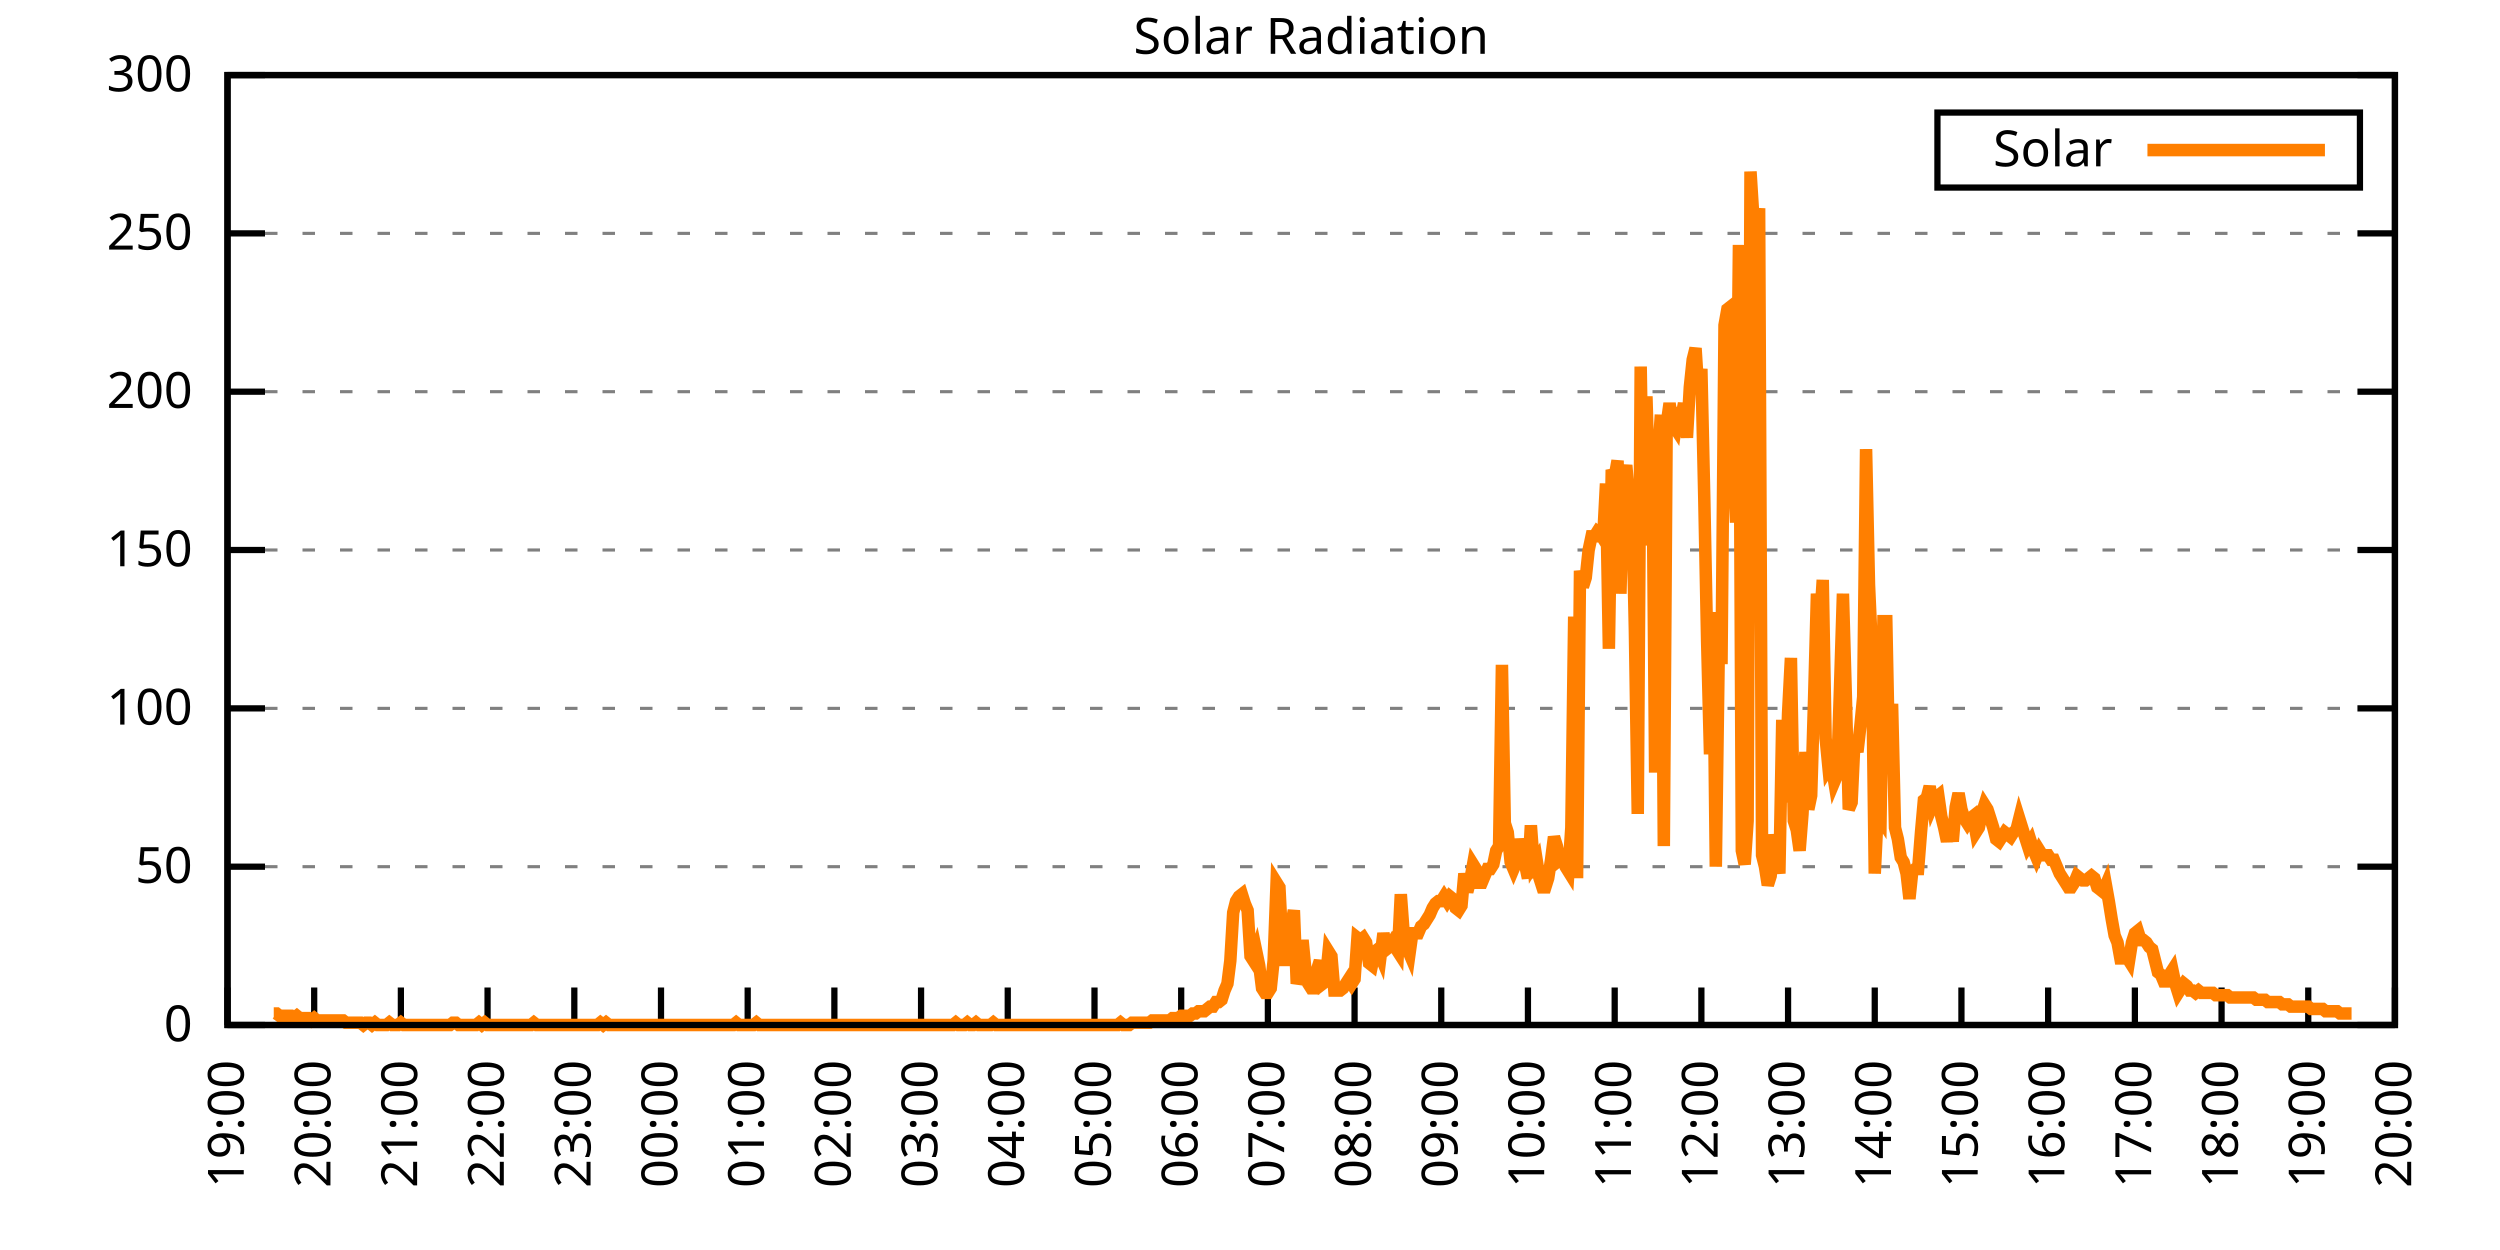
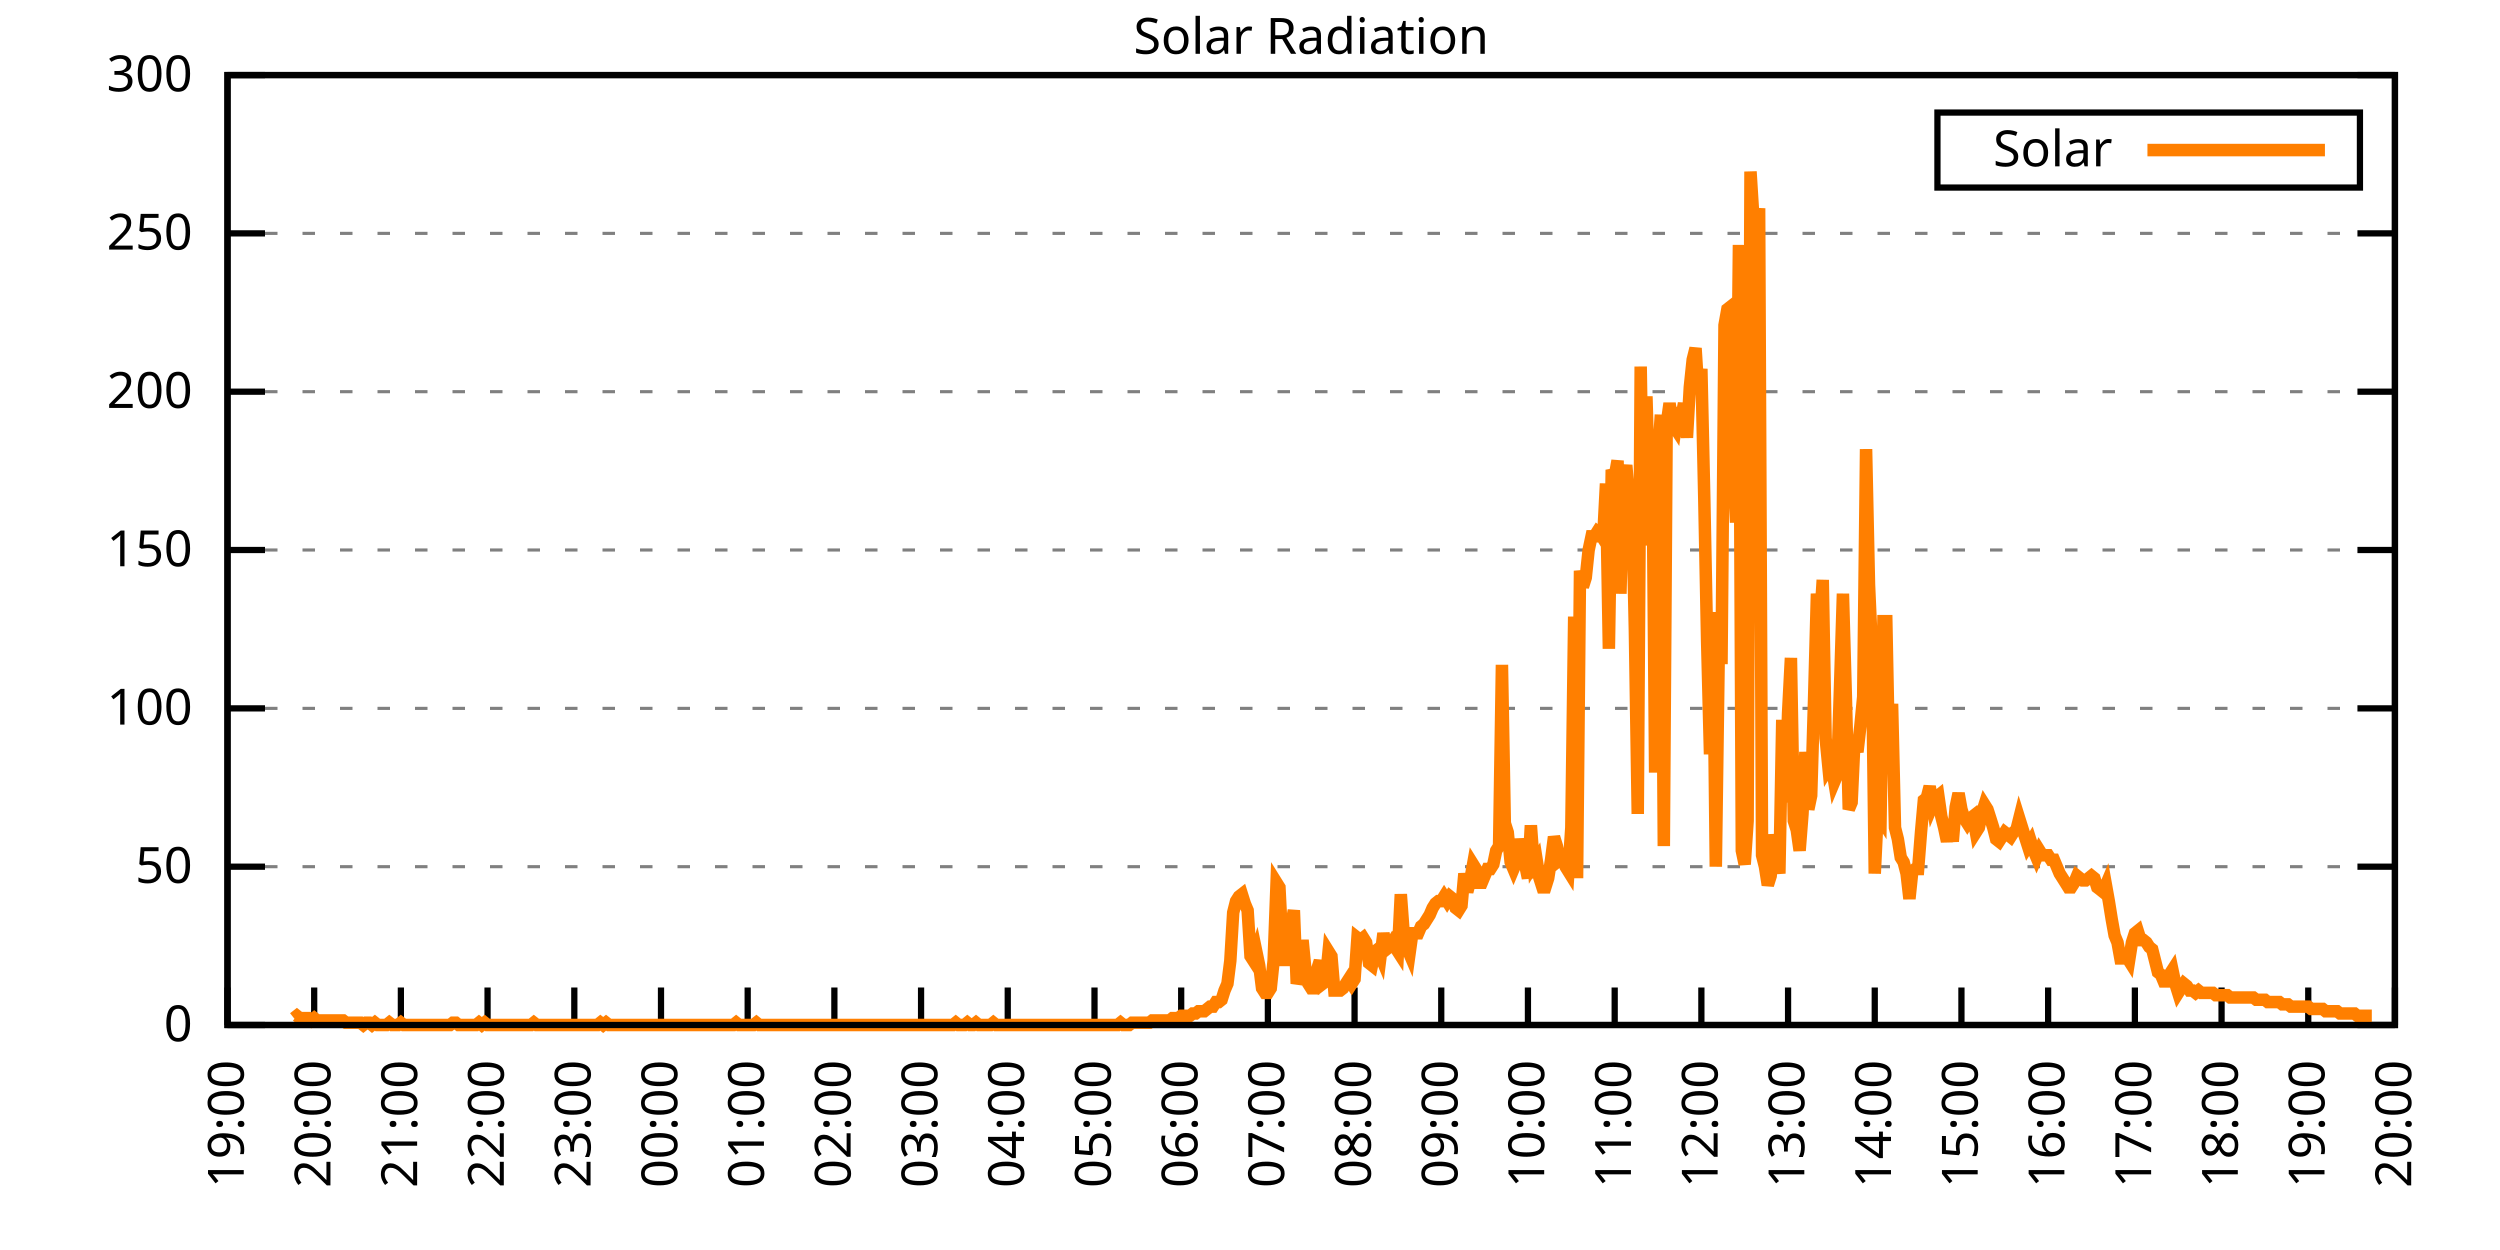
<svg xmlns="http://www.w3.org/2000/svg" xmlns:xlink="http://www.w3.org/1999/xlink" width="400" height="200" viewBox="0 0 400 200">
  <g id="gnuplot_canvas">
    <rect x="0" y="0" width="400" height="200" fill="none" />
    <defs>
      <circle id="gpDot" r="0.5" stroke-width="0.5" stroke="currentColor" />
      <path id="gpPt0" stroke-width="0.333" stroke="currentColor" d="M-1,0 h2 M0,-1 v2" />
      <path id="gpPt1" stroke-width="0.333" stroke="currentColor" d="M-1,-1 L1,1 M1,-1 L-1,1" />
      <path id="gpPt2" stroke-width="0.333" stroke="currentColor" d="M-1,0 L1,0 M0,-1 L0,1 M-1,-1 L1,1 M-1,1 L1,-1" />
      <rect id="gpPt3" stroke-width="0.333" stroke="currentColor" x="-1" y="-1" width="2" height="2" />
      <rect id="gpPt4" stroke-width="0.333" stroke="currentColor" fill="currentColor" x="-1" y="-1" width="2" height="2" />
      <circle id="gpPt5" stroke-width="0.333" stroke="currentColor" cx="0" cy="0" r="1" />
      <use xlink:href="#gpPt5" id="gpPt6" fill="currentColor" stroke="none" />
      <path id="gpPt7" stroke-width="0.333" stroke="currentColor" d="M0,-1.33 L-1.33,0.67 L1.33,0.67 z" />
      <use xlink:href="#gpPt7" id="gpPt8" fill="currentColor" stroke="none" />
      <use xlink:href="#gpPt7" id="gpPt9" stroke="currentColor" transform="rotate(180)" />
      <use xlink:href="#gpPt9" id="gpPt10" fill="currentColor" stroke="none" />
      <use xlink:href="#gpPt3" id="gpPt11" stroke="currentColor" transform="rotate(45)" />
      <use xlink:href="#gpPt11" id="gpPt12" fill="currentColor" stroke="none" />
      <path id="gpPt13" stroke-width="0.333" stroke="currentColor" d="M0,1.330 L1.265,0.411 L0.782,-1.067 L-0.782,-1.076 L-1.265,0.411 z" />
      <use xlink:href="#gpPt13" id="gpPt14" fill="currentColor" stroke="none" />
      <filter id="textbox" filterUnits="objectBoundingBox" x="0" y="0" height="1" width="1">
        <feFlood flood-color="white" flood-opacity="1" result="bgnd" />
        <feComposite in="SourceGraphic" in2="bgnd" operator="atop" />
      </filter>
      <filter id="greybox" filterUnits="objectBoundingBox" x="0" y="0" height="1" width="1">
        <feFlood flood-color="lightgrey" flood-opacity="1" result="grey" />
        <feComposite in="SourceGraphic" in2="grey" operator="atop" />
      </filter>
    </defs>
    <g fill="none" color="white" stroke="currentColor" stroke-width="1.00" stroke-linecap="butt" stroke-linejoin="miter">
</g>
    <g fill="none" color="black" stroke="currentColor" stroke-width="1.00" stroke-linecap="butt" stroke-linejoin="miter">
      <g stroke="none" shape-rendering="crispEdges">
        <polygon fill="rgb(255, 255, 255)" points="36.40,164.00 383.18,164.00 383.18,12.02 36.40,12.02 " />
      </g>
    </g>
    <g fill="none" color="black" stroke="currentColor" stroke-width="1.00" stroke-linecap="butt" stroke-linejoin="miter">
</g>
    <g fill="none" color="black" stroke="black" stroke-width="0.50" stroke-linecap="butt" stroke-linejoin="miter">
</g>
    <g fill="none" color="gray" stroke="currentColor" stroke-width="0.50" stroke-linecap="butt" stroke-linejoin="miter">
      <path stroke="gray" stroke-dasharray="2,4" class="gridline" d="M36.40,164.00 L383.19,164.00  " />
    </g>
    <g fill="none" color="gray" stroke="gray" stroke-width="1.00" stroke-linecap="butt" stroke-linejoin="miter">
</g>
    <g fill="none" color="black" stroke="currentColor" stroke-width="1.00" stroke-linecap="butt" stroke-linejoin="miter">
      <path stroke="black" d="M36.40,164.00 L42.40,164.00 M383.19,164.00 L377.19,164.00  " />
      <g transform="translate(30.80,166.60)" stroke="none" fill="black" font-family="Sans" font-size="8.00" text-anchor="end">
        <text>
          <tspan font-family="Sans"> 0</tspan>
        </text>
      </g>
    </g>
    <g fill="none" color="black" stroke="currentColor" stroke-width="1.00" stroke-linecap="butt" stroke-linejoin="miter">
</g>
    <g fill="none" color="black" stroke="black" stroke-width="0.50" stroke-linecap="butt" stroke-linejoin="miter">
</g>
    <g fill="none" color="gray" stroke="currentColor" stroke-width="0.50" stroke-linecap="butt" stroke-linejoin="miter">
      <path stroke="gray" stroke-dasharray="2,4" class="gridline" d="M36.40,138.67 L383.19,138.67  " />
    </g>
    <g fill="none" color="gray" stroke="gray" stroke-width="1.00" stroke-linecap="butt" stroke-linejoin="miter">
</g>
    <g fill="none" color="black" stroke="currentColor" stroke-width="1.00" stroke-linecap="butt" stroke-linejoin="miter">
      <path stroke="black" d="M36.40,138.67 L42.40,138.67 M383.19,138.67 L377.19,138.67  " />
      <g transform="translate(30.80,141.27)" stroke="none" fill="black" font-family="Sans" font-size="8.00" text-anchor="end">
        <text>
          <tspan font-family="Sans"> 50</tspan>
        </text>
      </g>
    </g>
    <g fill="none" color="black" stroke="currentColor" stroke-width="1.00" stroke-linecap="butt" stroke-linejoin="miter">
</g>
    <g fill="none" color="black" stroke="black" stroke-width="0.50" stroke-linecap="butt" stroke-linejoin="miter">
</g>
    <g fill="none" color="gray" stroke="currentColor" stroke-width="0.50" stroke-linecap="butt" stroke-linejoin="miter">
      <path stroke="gray" stroke-dasharray="2,4" class="gridline" d="M36.40,113.34 L383.19,113.34  " />
    </g>
    <g fill="none" color="gray" stroke="gray" stroke-width="1.00" stroke-linecap="butt" stroke-linejoin="miter">
</g>
    <g fill="none" color="black" stroke="currentColor" stroke-width="1.00" stroke-linecap="butt" stroke-linejoin="miter">
      <path stroke="black" d="M36.40,113.34 L42.40,113.34 M383.19,113.34 L377.19,113.34  " />
      <g transform="translate(30.80,115.94)" stroke="none" fill="black" font-family="Sans" font-size="8.00" text-anchor="end">
        <text>
          <tspan font-family="Sans"> 100</tspan>
        </text>
      </g>
    </g>
    <g fill="none" color="black" stroke="currentColor" stroke-width="1.00" stroke-linecap="butt" stroke-linejoin="miter">
</g>
    <g fill="none" color="black" stroke="black" stroke-width="0.50" stroke-linecap="butt" stroke-linejoin="miter">
</g>
    <g fill="none" color="gray" stroke="currentColor" stroke-width="0.50" stroke-linecap="butt" stroke-linejoin="miter">
      <path stroke="gray" stroke-dasharray="2,4" class="gridline" d="M36.40,88.00 L383.19,88.00  " />
    </g>
    <g fill="none" color="gray" stroke="gray" stroke-width="1.00" stroke-linecap="butt" stroke-linejoin="miter">
</g>
    <g fill="none" color="black" stroke="currentColor" stroke-width="1.00" stroke-linecap="butt" stroke-linejoin="miter">
      <path stroke="black" d="M36.40,88.00 L42.40,88.00 M383.19,88.00 L377.19,88.00  " />
      <g transform="translate(30.80,90.60)" stroke="none" fill="black" font-family="Sans" font-size="8.00" text-anchor="end">
        <text>
          <tspan font-family="Sans"> 150</tspan>
        </text>
      </g>
    </g>
    <g fill="none" color="black" stroke="currentColor" stroke-width="1.00" stroke-linecap="butt" stroke-linejoin="miter">
</g>
    <g fill="none" color="black" stroke="black" stroke-width="0.50" stroke-linecap="butt" stroke-linejoin="miter">
</g>
    <g fill="none" color="gray" stroke="currentColor" stroke-width="0.50" stroke-linecap="butt" stroke-linejoin="miter">
      <path stroke="gray" stroke-dasharray="2,4" class="gridline" d="M36.40,62.67 L383.19,62.67  " />
    </g>
    <g fill="none" color="gray" stroke="gray" stroke-width="1.00" stroke-linecap="butt" stroke-linejoin="miter">
</g>
    <g fill="none" color="black" stroke="currentColor" stroke-width="1.00" stroke-linecap="butt" stroke-linejoin="miter">
      <path stroke="black" d="M36.40,62.67 L42.40,62.67 M383.19,62.67 L377.19,62.67  " />
      <g transform="translate(30.80,65.27)" stroke="none" fill="black" font-family="Sans" font-size="8.00" text-anchor="end">
        <text>
          <tspan font-family="Sans"> 200</tspan>
        </text>
      </g>
    </g>
    <g fill="none" color="black" stroke="currentColor" stroke-width="1.00" stroke-linecap="butt" stroke-linejoin="miter">
</g>
    <g fill="none" color="black" stroke="black" stroke-width="0.50" stroke-linecap="butt" stroke-linejoin="miter">
</g>
    <g fill="none" color="gray" stroke="currentColor" stroke-width="0.50" stroke-linecap="butt" stroke-linejoin="miter">
      <path stroke="gray" stroke-dasharray="2,4" class="gridline" d="M36.40,37.34 L383.19,37.34  " />
    </g>
    <g fill="none" color="gray" stroke="gray" stroke-width="1.00" stroke-linecap="butt" stroke-linejoin="miter">
</g>
    <g fill="none" color="black" stroke="currentColor" stroke-width="1.00" stroke-linecap="butt" stroke-linejoin="miter">
      <path stroke="black" d="M36.40,37.34 L42.40,37.34 M383.19,37.34 L377.19,37.34  " />
      <g transform="translate(30.80,39.94)" stroke="none" fill="black" font-family="Sans" font-size="8.00" text-anchor="end">
        <text>
          <tspan font-family="Sans"> 250</tspan>
        </text>
      </g>
    </g>
    <g fill="none" color="black" stroke="currentColor" stroke-width="1.00" stroke-linecap="butt" stroke-linejoin="miter">
</g>
    <g fill="none" color="black" stroke="black" stroke-width="0.50" stroke-linecap="butt" stroke-linejoin="miter">
</g>
    <g fill="none" color="gray" stroke="currentColor" stroke-width="0.50" stroke-linecap="butt" stroke-linejoin="miter">
      <path stroke="gray" stroke-dasharray="2,4" class="gridline" d="M36.40,12.01 L383.19,12.01  " />
    </g>
    <g fill="none" color="gray" stroke="gray" stroke-width="1.00" stroke-linecap="butt" stroke-linejoin="miter">
</g>
    <g fill="none" color="black" stroke="currentColor" stroke-width="1.00" stroke-linecap="butt" stroke-linejoin="miter">
      <path stroke="black" d="M36.40,12.01 L42.40,12.01 M383.19,12.01 L377.19,12.01  " />
      <g transform="translate(30.80,14.61)" stroke="none" fill="black" font-family="Sans" font-size="8.00" text-anchor="end">
        <text>
          <tspan font-family="Sans"> 300</tspan>
        </text>
      </g>
    </g>
    <g fill="none" color="black" stroke="currentColor" stroke-width="1.00" stroke-linecap="butt" stroke-linejoin="miter">
      <path stroke="black" d="M36.40,164.00 L36.40,158.00  " />
      <g transform="translate(39.00,169.60) rotate(270.00)" stroke="none" fill="black" font-family="Sans" font-size="8.00" text-anchor="end">
        <text>
          <tspan font-family="Sans">19:00</tspan>
        </text>
      </g>
    </g>
    <g fill="none" color="black" stroke="currentColor" stroke-width="1.00" stroke-linecap="butt" stroke-linejoin="miter">
      <path stroke="black" d="M50.27,164.00 L50.27,158.00  " />
      <g transform="translate(52.87,169.60) rotate(270.00)" stroke="none" fill="black" font-family="Sans" font-size="8.00" text-anchor="end">
        <text>
          <tspan font-family="Sans">20:00</tspan>
        </text>
      </g>
    </g>
    <g fill="none" color="black" stroke="currentColor" stroke-width="1.00" stroke-linecap="butt" stroke-linejoin="miter">
      <path stroke="black" d="M64.14,164.00 L64.14,158.00  " />
      <g transform="translate(66.74,169.60) rotate(270.00)" stroke="none" fill="black" font-family="Sans" font-size="8.00" text-anchor="end">
        <text>
          <tspan font-family="Sans">21:00</tspan>
        </text>
      </g>
    </g>
    <g fill="none" color="black" stroke="currentColor" stroke-width="1.00" stroke-linecap="butt" stroke-linejoin="miter">
      <path stroke="black" d="M78.01,164.00 L78.01,158.00  " />
      <g transform="translate(80.61,169.60) rotate(270.00)" stroke="none" fill="black" font-family="Sans" font-size="8.00" text-anchor="end">
        <text>
          <tspan font-family="Sans">22:00</tspan>
        </text>
      </g>
    </g>
    <g fill="none" color="black" stroke="currentColor" stroke-width="1.00" stroke-linecap="butt" stroke-linejoin="miter">
      <path stroke="black" d="M91.89,164.00 L91.89,158.00  " />
      <g transform="translate(94.49,169.60) rotate(270.00)" stroke="none" fill="black" font-family="Sans" font-size="8.00" text-anchor="end">
        <text>
          <tspan font-family="Sans">23:00</tspan>
        </text>
      </g>
    </g>
    <g fill="none" color="black" stroke="currentColor" stroke-width="1.00" stroke-linecap="butt" stroke-linejoin="miter">
      <path stroke="black" d="M105.76,164.00 L105.76,158.00  " />
      <g transform="translate(108.36,169.60) rotate(270.00)" stroke="none" fill="black" font-family="Sans" font-size="8.00" text-anchor="end">
        <text>
          <tspan font-family="Sans">00:00</tspan>
        </text>
      </g>
    </g>
    <g fill="none" color="black" stroke="currentColor" stroke-width="1.00" stroke-linecap="butt" stroke-linejoin="miter">
      <path stroke="black" d="M119.63,164.00 L119.63,158.00  " />
      <g transform="translate(122.23,169.60) rotate(270.00)" stroke="none" fill="black" font-family="Sans" font-size="8.00" text-anchor="end">
        <text>
          <tspan font-family="Sans">01:00</tspan>
        </text>
      </g>
    </g>
    <g fill="none" color="black" stroke="currentColor" stroke-width="1.00" stroke-linecap="butt" stroke-linejoin="miter">
      <path stroke="black" d="M133.50,164.00 L133.50,158.00  " />
      <g transform="translate(136.10,169.60) rotate(270.00)" stroke="none" fill="black" font-family="Sans" font-size="8.00" text-anchor="end">
        <text>
          <tspan font-family="Sans">02:00</tspan>
        </text>
      </g>
    </g>
    <g fill="none" color="black" stroke="currentColor" stroke-width="1.00" stroke-linecap="butt" stroke-linejoin="miter">
      <path stroke="black" d="M147.37,164.00 L147.37,158.00  " />
      <g transform="translate(149.97,169.60) rotate(270.00)" stroke="none" fill="black" font-family="Sans" font-size="8.00" text-anchor="end">
        <text>
          <tspan font-family="Sans">03:00</tspan>
        </text>
      </g>
    </g>
    <g fill="none" color="black" stroke="currentColor" stroke-width="1.00" stroke-linecap="butt" stroke-linejoin="miter">
      <path stroke="black" d="M161.24,164.00 L161.24,158.00  " />
      <g transform="translate(163.84,169.60) rotate(270.00)" stroke="none" fill="black" font-family="Sans" font-size="8.00" text-anchor="end">
        <text>
          <tspan font-family="Sans">04:00</tspan>
        </text>
      </g>
    </g>
    <g fill="none" color="black" stroke="currentColor" stroke-width="1.00" stroke-linecap="butt" stroke-linejoin="miter">
      <path stroke="black" d="M175.12,164.00 L175.12,158.00  " />
      <g transform="translate(177.72,169.60) rotate(270.00)" stroke="none" fill="black" font-family="Sans" font-size="8.00" text-anchor="end">
        <text>
          <tspan font-family="Sans">05:00</tspan>
        </text>
      </g>
    </g>
    <g fill="none" color="black" stroke="currentColor" stroke-width="1.00" stroke-linecap="butt" stroke-linejoin="miter">
      <path stroke="black" d="M188.99,164.00 L188.99,158.00  " />
      <g transform="translate(191.59,169.60) rotate(270.00)" stroke="none" fill="black" font-family="Sans" font-size="8.00" text-anchor="end">
        <text>
          <tspan font-family="Sans">06:00</tspan>
        </text>
      </g>
    </g>
    <g fill="none" color="black" stroke="currentColor" stroke-width="1.00" stroke-linecap="butt" stroke-linejoin="miter">
      <path stroke="black" d="M202.86,164.00 L202.86,158.00  " />
      <g transform="translate(205.46,169.60) rotate(270.00)" stroke="none" fill="black" font-family="Sans" font-size="8.00" text-anchor="end">
        <text>
          <tspan font-family="Sans">07:00</tspan>
        </text>
      </g>
    </g>
    <g fill="none" color="black" stroke="currentColor" stroke-width="1.00" stroke-linecap="butt" stroke-linejoin="miter">
      <path stroke="black" d="M216.73,164.00 L216.73,158.00  " />
      <g transform="translate(219.33,169.60) rotate(270.00)" stroke="none" fill="black" font-family="Sans" font-size="8.00" text-anchor="end">
        <text>
          <tspan font-family="Sans">08:00</tspan>
        </text>
      </g>
    </g>
    <g fill="none" color="black" stroke="currentColor" stroke-width="1.00" stroke-linecap="butt" stroke-linejoin="miter">
      <path stroke="black" d="M230.60,164.00 L230.60,158.00  " />
      <g transform="translate(233.20,169.60) rotate(270.00)" stroke="none" fill="black" font-family="Sans" font-size="8.00" text-anchor="end">
        <text>
          <tspan font-family="Sans">09:00</tspan>
        </text>
      </g>
    </g>
    <g fill="none" color="black" stroke="currentColor" stroke-width="1.00" stroke-linecap="butt" stroke-linejoin="miter">
      <path stroke="black" d="M244.47,164.00 L244.47,158.00  " />
      <g transform="translate(247.07,169.60) rotate(270.00)" stroke="none" fill="black" font-family="Sans" font-size="8.00" text-anchor="end">
        <text>
          <tspan font-family="Sans">10:00</tspan>
        </text>
      </g>
    </g>
    <g fill="none" color="black" stroke="currentColor" stroke-width="1.00" stroke-linecap="butt" stroke-linejoin="miter">
      <path stroke="black" d="M258.35,164.00 L258.35,158.00  " />
      <g transform="translate(260.95,169.60) rotate(270.00)" stroke="none" fill="black" font-family="Sans" font-size="8.00" text-anchor="end">
        <text>
          <tspan font-family="Sans">11:00</tspan>
        </text>
      </g>
    </g>
    <g fill="none" color="black" stroke="currentColor" stroke-width="1.00" stroke-linecap="butt" stroke-linejoin="miter">
      <path stroke="black" d="M272.22,164.00 L272.22,158.00  " />
      <g transform="translate(274.82,169.60) rotate(270.00)" stroke="none" fill="black" font-family="Sans" font-size="8.00" text-anchor="end">
        <text>
          <tspan font-family="Sans">12:00</tspan>
        </text>
      </g>
    </g>
    <g fill="none" color="black" stroke="currentColor" stroke-width="1.00" stroke-linecap="butt" stroke-linejoin="miter">
      <path stroke="black" d="M286.09,164.00 L286.09,158.00  " />
      <g transform="translate(288.69,169.60) rotate(270.00)" stroke="none" fill="black" font-family="Sans" font-size="8.00" text-anchor="end">
        <text>
          <tspan font-family="Sans">13:00</tspan>
        </text>
      </g>
    </g>
    <g fill="none" color="black" stroke="currentColor" stroke-width="1.00" stroke-linecap="butt" stroke-linejoin="miter">
      <path stroke="black" d="M299.96,164.00 L299.96,158.00  " />
      <g transform="translate(302.56,169.60) rotate(270.00)" stroke="none" fill="black" font-family="Sans" font-size="8.00" text-anchor="end">
        <text>
          <tspan font-family="Sans">14:00</tspan>
        </text>
      </g>
    </g>
    <g fill="none" color="black" stroke="currentColor" stroke-width="1.00" stroke-linecap="butt" stroke-linejoin="miter">
      <path stroke="black" d="M313.83,164.00 L313.83,158.00  " />
      <g transform="translate(316.43,169.60) rotate(270.00)" stroke="none" fill="black" font-family="Sans" font-size="8.00" text-anchor="end">
        <text>
          <tspan font-family="Sans">15:00</tspan>
        </text>
      </g>
    </g>
    <g fill="none" color="black" stroke="currentColor" stroke-width="1.00" stroke-linecap="butt" stroke-linejoin="miter">
      <path stroke="black" d="M327.70,164.00 L327.70,158.00  " />
      <g transform="translate(330.30,169.60) rotate(270.00)" stroke="none" fill="black" font-family="Sans" font-size="8.00" text-anchor="end">
        <text>
          <tspan font-family="Sans">16:00</tspan>
        </text>
      </g>
    </g>
    <g fill="none" color="black" stroke="currentColor" stroke-width="1.00" stroke-linecap="butt" stroke-linejoin="miter">
      <path stroke="black" d="M341.58,164.00 L341.58,158.00  " />
      <g transform="translate(344.18,169.60) rotate(270.00)" stroke="none" fill="black" font-family="Sans" font-size="8.00" text-anchor="end">
        <text>
          <tspan font-family="Sans">17:00</tspan>
        </text>
      </g>
    </g>
    <g fill="none" color="black" stroke="currentColor" stroke-width="1.00" stroke-linecap="butt" stroke-linejoin="miter">
      <path stroke="black" d="M355.45,164.00 L355.45,158.00  " />
      <g transform="translate(358.05,169.60) rotate(270.00)" stroke="none" fill="black" font-family="Sans" font-size="8.00" text-anchor="end">
        <text>
          <tspan font-family="Sans">18:00</tspan>
        </text>
      </g>
    </g>
    <g fill="none" color="black" stroke="currentColor" stroke-width="1.00" stroke-linecap="butt" stroke-linejoin="miter">
      <path stroke="black" d="M369.32,164.00 L369.32,158.00  " />
      <g transform="translate(371.92,169.60) rotate(270.00)" stroke="none" fill="black" font-family="Sans" font-size="8.00" text-anchor="end">
        <text>
          <tspan font-family="Sans">19:00</tspan>
        </text>
      </g>
    </g>
    <g fill="none" color="black" stroke="currentColor" stroke-width="1.00" stroke-linecap="butt" stroke-linejoin="miter">
      <path stroke="black" d="M383.19,164.00 L383.19,158.00  " />
      <g transform="translate(385.79,169.60) rotate(270.00)" stroke="none" fill="black" font-family="Sans" font-size="8.00" text-anchor="end">
        <text>
          <tspan font-family="Sans">20:00</tspan>
        </text>
      </g>
    </g>
    <g fill="none" color="black" stroke="currentColor" stroke-width="1.00" stroke-linecap="butt" stroke-linejoin="miter">
</g>
    <g fill="none" color="black" stroke="currentColor" stroke-width="1.00" stroke-linecap="butt" stroke-linejoin="miter">
      <path stroke="black" d="M36.40,12.01 L36.40,164.00 L383.19,164.00 L383.19,12.01 L36.40,12.01 Z  " />
    </g>
    <g fill="none" color="black" stroke="currentColor" stroke-width="1.00" stroke-linecap="butt" stroke-linejoin="miter">
</g>
    <g fill="none" color="black" stroke="currentColor" stroke-width="1.00" stroke-linecap="butt" stroke-linejoin="miter">
      <path stroke="black" d="M309.99,30.01 L309.99,18.01 L377.59,18.01 L377.59,30.01 L309.99,30.01 Z  " />
    </g>
    <g id="Solar_Radiation_plot_1">
      <g fill="none" color="white" stroke="black" stroke-width="2.00" stroke-linecap="butt" stroke-linejoin="miter">
</g>
      <g fill="none" color="black" stroke="currentColor" stroke-width="2.00" stroke-linecap="butt" stroke-linejoin="miter">
        <g transform="translate(337.99,26.61)" stroke="none" fill="black" font-family="Sans" font-size="8.00" text-anchor="end">
          <text>
            <tspan font-family="Sans">Solar</tspan>
          </text>
        </g>
      </g>
      <g fill="none" color="black" stroke="currentColor" stroke-width="2.00" stroke-linecap="butt" stroke-linejoin="miter">
-         <path stroke="rgb(255, 127,   0)" d="M343.59,24.01 L371.99,24.01 M43.80,162.16 L44.26,162.16 L44.72,162.53 L45.19,162.53 L45.65,162.53 L46.11,162.53   L46.57,162.53 L47.03,162.90 L47.50,162.53 L47.96,162.90 L48.42,162.90 L48.88,162.90 L49.35,162.90 L49.81,163.27   L50.27,162.90 L50.73,163.27 L51.20,163.27 L51.66,163.27 L52.12,163.27 L52.58,163.27 L53.05,163.27 L53.51,163.27   L53.97,163.27 L54.43,163.27 L54.90,163.27 L55.36,163.63 L55.82,163.63 L56.28,163.63 L56.75,163.63 L57.21,163.63   L57.67,163.63 L58.13,164.00 L58.59,163.63 L59.06,163.63 L59.52,164.00 L59.98,163.63 L60.44,164.00 L60.91,164.00   L61.37,164.00 L61.83,164.00 L62.29,163.63 L62.76,164.00 L63.22,164.00 L63.68,164.00 L64.14,163.63 L64.61,164.00   L65.07,164.00 L65.53,164.00 L65.99,164.00 L66.46,164.00 L66.92,164.00 L67.38,164.00 L67.84,164.00 L68.30,164.00   L68.77,164.00 L69.23,164.00 L69.69,164.00 L70.15,164.00 L70.62,164.00 L71.08,164.00 L71.54,164.00 L72.00,164.00   L72.47,163.63 L72.93,163.63 L73.39,164.00 L73.85,164.00 L74.32,164.00 L74.78,164.00 L75.24,164.00 L75.70,164.00   L76.17,164.00 L76.63,163.63 L77.09,164.00 L77.55,163.63 L78.01,164.00 L78.48,164.00 L78.94,164.00 L79.40,164.00   L79.86,164.00 L80.33,164.00 L80.79,164.00 L81.25,164.00 L81.71,164.00 L82.18,164.00 L82.64,164.00 L83.10,164.00   L83.56,164.00 L84.03,164.00 L84.49,164.00 L84.95,164.00 L85.41,163.63 L85.88,164.00 L86.34,164.00 L86.80,164.00   L87.26,164.00 L87.72,164.00 L88.19,164.00 L88.65,164.00 L89.11,164.00 L89.57,164.00 L90.04,164.00 L90.50,164.00   L90.96,164.00 L91.42,164.00 L91.89,164.00 L92.35,164.00 L92.81,164.00 L93.27,164.00 L93.74,164.00 L94.20,164.00   L94.66,164.00 L95.12,164.00 L95.59,164.00 L96.05,163.63 L96.51,164.00 L96.97,163.63 L97.44,164.00 L97.90,164.00   L98.36,164.00 L98.82,164.00 L99.28,164.00 L99.75,164.00 L100.21,164.00 L100.67,164.00 L101.13,164.00 L101.60,164.00   L102.06,164.00 L102.52,164.00 L102.98,164.00 L103.45,164.00 L103.91,164.00 L104.37,164.00 L104.83,164.00 L105.30,164.00   L105.76,164.00 L106.22,164.00 L106.68,164.00 L107.15,164.00 L107.61,164.00 L108.07,164.00 L108.53,164.00 L108.99,164.00   L109.46,164.00 L109.92,164.00 L110.38,164.00 L110.84,164.00 L111.31,164.00 L111.77,164.00 L112.23,164.00 L112.69,164.00   L113.16,164.00 L113.62,164.00 L114.08,164.00 L114.54,164.00 L115.01,164.00 L115.47,164.00 L115.93,164.00 L116.39,164.00   L116.86,164.00 L117.32,164.00 L117.78,163.63 L118.24,164.00 L118.70,164.00 L119.17,164.00 L119.63,164.00 L120.09,164.00   L120.55,164.00 L121.02,163.63 L121.48,164.00 L121.94,164.00 L122.40,164.00 L122.87,164.00 L123.33,164.00 L123.79,164.00   L124.25,164.00 L124.72,164.00 L125.18,164.00 L125.64,164.00 L126.10,164.00 L126.57,164.00 L127.03,164.00 L127.49,164.00   L127.95,164.00 L128.41,164.00 L128.88,164.00 L129.34,164.00 L129.80,164.00 L130.26,164.00 L130.73,164.00 L131.19,164.00   L131.65,164.00 L132.11,164.00 L132.58,164.00 L133.04,164.00 L133.50,164.00 L133.96,164.00 L134.43,164.00 L134.89,164.00   L135.35,164.00 L135.81,164.00 L136.28,164.00 L136.74,164.00 L137.20,164.00 L137.66,164.00 L138.13,164.00 L138.59,164.00   L139.05,164.00 L139.51,164.00 L139.97,164.00 L140.44,164.00 L140.90,164.00 L141.36,164.00 L141.82,164.00 L142.29,164.00   L142.75,164.00 L143.21,164.00 L143.67,164.00 L144.14,164.00 L144.60,164.00 L145.06,164.00 L145.52,164.00 L145.99,164.00   L146.45,164.00 L146.91,164.00 L147.37,164.00 L147.84,164.00 L148.30,164.00 L148.76,164.00 L149.22,164.00 L149.68,164.00   L150.15,164.00 L150.61,164.00 L151.07,164.00 L151.53,164.00 L152.00,164.00 L152.46,164.00 L152.92,163.63 L153.38,164.00   L153.85,164.00 L154.31,164.00 L154.77,163.63 L155.23,164.00 L155.70,164.00 L156.16,163.63 L156.62,164.00 L157.08,164.00   L157.55,164.00 L158.01,164.00 L158.47,164.00 L158.93,163.63 L159.39,164.00 L159.86,164.00 L160.32,164.00 L160.78,164.00   L161.24,164.00 L161.71,164.00 L162.17,164.00 L162.63,164.00 L163.09,164.00 L163.56,164.00 L164.02,164.00 L164.48,164.00   L164.94,164.00 L165.41,164.00 L165.87,164.00 L166.33,164.00 L166.79,164.00 L167.26,164.00 L167.72,164.00 L168.18,164.00   L168.64,164.00 L169.10,164.00 L169.57,164.00 L170.03,164.00 L170.49,164.00 L170.95,164.00 L171.42,164.00 L171.88,164.00   L172.34,164.00 L172.80,164.00 L173.27,164.00 L173.73,164.00 L174.19,164.00 L174.65,164.00 L175.12,164.00 L175.58,164.00   L176.04,164.00 L176.50,164.00 L176.97,164.00 L177.43,164.00 L177.89,164.00 L178.35,164.00 L178.82,164.00 L179.28,163.63   L179.74,164.00 L180.20,164.00 L180.66,164.00 L181.13,163.63 L181.59,163.63 L182.05,163.63 L182.51,163.63 L182.98,163.63   L183.44,163.63 L183.90,163.63 L184.36,163.27 L184.83,163.27 L185.29,163.27 L185.75,163.27 L186.21,163.27 L186.68,163.27   L187.14,163.27 L187.60,162.90 L188.06,162.90 L188.53,162.90 L188.99,162.53 L189.45,162.53 L189.91,162.53 L190.37,162.53   L190.84,162.16 L191.30,162.16 L191.76,161.80 L192.22,161.80 L192.69,161.80 L193.15,161.43 L193.61,161.06 L194.07,161.06   L194.54,160.33 L195.00,160.33 L195.46,159.96 L195.92,158.49 L196.39,157.39 L196.85,153.72 L197.31,146.01 L197.77,144.18   L198.24,143.44 L198.70,143.08 L199.16,144.55 L199.62,145.65 L200.08,152.99 L200.55,153.72 L201.01,152.25 L201.47,154.46   L201.93,158.13 L202.40,158.86 L202.86,158.86 L203.32,158.13 L203.78,153.72 L204.25,141.24 L204.71,141.98 L205.17,151.15   L205.63,154.46 L206.10,150.79 L206.56,148.22 L207.02,145.65 L207.48,157.39 L207.95,155.92 L208.41,150.42 L208.87,155.19   L209.33,157.39 L209.80,158.13 L210.26,158.13 L210.72,155.19 L211.18,153.72 L211.64,157.39 L212.11,157.03 L212.57,152.25   L213.03,152.99 L213.49,158.49 L213.96,158.49 L214.42,158.49 L214.88,158.13 L215.34,157.39 L215.81,156.66 L216.27,157.39   L216.73,156.66 L217.19,150.05 L217.66,150.42 L218.12,150.05 L218.58,150.79 L219.04,154.09 L219.51,154.46 L219.97,152.25   L220.43,151.89 L220.89,152.99 L221.35,149.32 L221.82,151.89 L222.28,151.52 L222.74,150.79 L223.20,151.52 L223.67,152.25   L224.13,143.08 L224.59,149.32 L225.05,151.52 L225.52,152.62 L225.98,149.32 L226.44,149.32 L226.90,149.32 L227.37,148.22   L227.83,147.85 L228.29,147.11 L228.75,146.38 L229.22,145.28 L229.68,144.55 L230.14,144.18 L230.60,144.18 L231.06,143.44   L231.53,144.18 L231.99,143.44 L232.45,143.81 L232.91,145.28 L233.38,145.65 L233.84,144.91 L234.30,139.77 L234.76,142.71   L235.23,140.87 L235.69,138.30 L236.15,139.04 L236.61,141.24 L237.08,141.24 L237.54,140.14 L238.00,139.04 L238.46,139.04   L238.93,138.30 L239.39,136.10 L239.85,135.37 L240.31,106.37 L240.77,131.70 L241.24,133.17 L241.70,137.94 L242.16,139.04   L242.62,137.94 L243.09,134.27 L243.55,136.47 L244.01,138.30 L244.47,140.51 L244.94,132.06 L245.40,138.30 L245.86,137.57   L246.32,140.51 L246.79,141.98 L247.25,141.98 L247.71,140.51 L248.17,137.57 L248.64,133.90 L249.10,135.37 L249.56,137.57   L250.02,137.20 L250.49,138.67 L250.95,139.41 L251.41,132.43 L251.87,98.66 L252.33,140.51 L252.80,91.32 L253.26,93.89   L253.72,92.42 L254.18,88.02 L254.65,85.81 L255.11,85.81 L255.57,85.08 L256.03,85.45 L256.50,86.18 L256.96,77.37   L257.42,103.80 L257.88,75.17 L258.35,76.27 L258.81,73.70 L259.27,94.99 L259.73,77.00 L260.20,74.43 L260.66,79.94   L261.12,79.57 L261.58,100.86 L262.04,130.23 L262.51,58.65 L262.97,87.28 L263.43,63.42 L263.89,79.57 L264.36,68.93   L264.82,123.62 L265.28,73.33 L265.74,66.36 L266.21,135.37 L266.67,67.83 L267.13,64.52 L267.59,67.83 L268.06,68.56   L268.52,65.26 L268.98,67.09 L269.44,64.52 L269.91,70.03 L270.37,61.95 L270.83,57.55 L271.29,55.71 L271.75,63.05   L272.22,59.02 L272.68,79.57 L273.14,102.70 L273.60,120.69 L274.07,97.93 L274.53,138.67 L274.99,105.27 L275.45,105.27   L275.92,52.04 L276.38,49.47 L276.84,49.11 L277.30,73.33 L277.77,83.61 L278.23,39.19 L278.69,136.10 L279.15,138.30   L279.62,131.33 L280.08,27.45 L280.54,34.79 L281.00,38.46 L281.46,33.32 L281.93,136.84 L282.39,138.67 L282.85,141.61   L283.31,140.14 L283.78,133.53 L284.70,139.77 L285.16,115.18 L285.63,128.39 L286.09,114.08 L286.55,105.27 L287.01,131.33   L287.48,132.80 L287.94,136.10 L288.40,130.23 L288.86,120.32 L289.33,129.49 L289.79,127.29 L290.25,111.88 L290.71,94.99   L291.18,100.13 L291.64,92.79 L292.10,118.12 L292.56,122.89 L293.02,122.15 L293.49,125.09 L293.95,123.99 L294.41,109.67   L294.87,94.99 L295.34,111.51 L295.80,129.49 L296.26,128.39 L296.72,118.48 L297.19,120.32 L297.65,116.28 L298.11,111.51   L298.57,71.86 L299.04,93.52 L299.50,103.80 L299.96,139.77 L300.42,130.23 L300.89,130.96 L301.35,99.39 L301.81,99.39   L302.27,122.52 L302.73,112.61 L303.20,132.43 L303.66,134.27 L304.12,137.20 L304.58,137.94 L305.05,139.77 L305.51,143.81   L305.97,139.41 L306.43,139.04 L306.90,139.04 L307.36,133.17 L307.82,128.03 L308.28,127.66 L308.75,125.82 L309.21,128.76   L309.67,127.66 L310.13,127.29 L310.60,130.60 L311.06,132.43 L311.52,134.63 L311.98,131.70 L312.44,134.63 L312.91,129.13   L313.37,126.93 L313.83,129.49 L314.29,130.96 L314.76,131.70 L315.22,130.96 L315.68,130.60 L316.14,133.17 L316.61,132.43   L317.07,130.23 L317.53,128.76 L317.99,129.49 L318.46,130.96 L318.92,132.43 L319.38,134.27 L319.84,134.63 L320.31,133.90   L320.77,133.17 L321.23,133.53 L321.69,133.90 L322.15,133.17 L322.62,132.80 L323.08,130.96 L323.54,132.43 L324.00,133.90   L324.47,135.37 L324.93,134.63 L325.39,136.10 L325.85,137.20 L326.32,136.10 L326.78,136.84 L327.24,136.84 L327.70,136.84   L328.17,137.57 L328.63,137.57 L329.09,138.67 L329.55,139.77 L330.02,140.51 L330.48,141.24 L330.94,141.98 L331.40,141.98   L331.87,141.24 L332.33,140.14 L332.79,140.51 L333.25,140.87 L333.71,140.87 L334.18,140.51 L334.64,140.14 L335.10,140.51   L335.56,141.98 L336.03,142.34 L336.49,142.71 L336.95,141.61 L337.41,144.18 L337.88,147.11 L338.34,149.68 L338.80,150.79   L339.26,153.35 L339.73,153.35 L340.19,152.99 L340.65,153.72 L341.11,150.79 L341.58,149.32 L342.04,148.95 L342.50,150.42   L342.96,150.42 L343.42,150.79 L343.89,151.52 L344.35,151.89 L344.81,153.72 L345.27,155.56 L345.74,155.92 L346.20,157.03   L346.66,157.03 L347.12,155.92 L347.59,155.19 L348.05,157.39 L348.51,158.86 L348.97,158.13 L349.44,157.39 L349.90,157.76   L350.36,158.49 L350.82,158.49 L351.29,158.86 L351.75,158.49 L352.21,158.86 L352.67,158.86 L353.13,158.86 L353.60,158.86   L354.06,158.86 L354.52,159.23 L354.98,159.23 L355.45,159.23 L355.91,159.23 L356.37,159.23 L356.83,159.60 L357.30,159.60   L357.76,159.60 L358.22,159.60 L358.68,159.60 L359.15,159.60 L359.61,159.60 L360.07,159.60 L360.53,159.60 L361.00,159.96   L361.46,159.96 L361.92,159.96 L362.38,159.96 L362.84,160.33 L363.31,160.33 L363.77,160.33 L364.23,160.33 L364.69,160.33   L365.16,160.70 L365.62,160.70 L366.08,160.70 L366.54,161.06 L367.01,161.06 L367.47,161.06 L367.93,161.06 L368.39,161.06   L368.86,161.06 L369.32,161.06 L369.78,161.43 L370.24,161.43 L370.71,161.43 L371.17,161.43 L371.63,161.43 L372.09,161.80   L372.56,161.80 L373.02,161.80 L373.48,161.80 L373.94,161.80 L374.40,162.16 L374.87,162.16 L375.33,162.16 L375.79,162.16   L376.25,162.16  " />
+         <path stroke="rgb(255, 127,   0)" d="M343.59,24.01 L371.99,24.01 M47.03,162.90 L47.50,162.53 L47.96,162.90 L48.42,162.90 L48.88,162.90 L49.35,162.90   L49.81,163.27 L50.27,162.90 L50.73,163.27 L51.20,163.27 L51.66,163.27 L52.12,163.27 L52.58,163.27 L53.05,163.27   L53.51,163.27 L53.97,163.27 L54.43,163.27 L54.90,163.27 L55.36,163.63 L55.82,163.63 L56.28,163.63 L56.75,163.63   L57.21,163.63 L57.67,163.63 L58.13,164.00 L58.59,163.63 L59.06,163.63 L59.52,164.00 L59.98,163.63 L60.44,164.00   L60.91,164.00 L61.37,164.00 L61.83,164.00 L62.29,163.63 L62.76,164.00 L63.22,164.00 L63.68,164.00 L64.14,163.63   L64.61,164.00 L65.07,164.00 L65.53,164.00 L65.99,164.00 L66.46,164.00 L66.92,164.00 L67.38,164.00 L67.84,164.00   L68.30,164.00 L68.77,164.00 L69.23,164.00 L69.69,164.00 L70.15,164.00 L70.62,164.00 L71.08,164.00 L71.54,164.00   L72.00,164.00 L72.47,163.63 L72.93,163.63 L73.39,164.00 L73.85,164.00 L74.32,164.00 L74.78,164.00 L75.24,164.00   L75.70,164.00 L76.17,164.00 L76.63,163.63 L77.09,164.00 L77.55,163.63 L78.01,164.00 L78.48,164.00 L78.94,164.00   L79.40,164.00 L79.86,164.00 L80.33,164.00 L80.79,164.00 L81.25,164.00 L81.71,164.00 L82.18,164.00 L82.64,164.00   L83.10,164.00 L83.56,164.00 L84.03,164.00 L84.49,164.00 L84.95,164.00 L85.41,163.63 L85.88,164.00 L86.34,164.00   L86.80,164.00 L87.26,164.00 L87.72,164.00 L88.19,164.00 L88.65,164.00 L89.11,164.00 L89.57,164.00 L90.04,164.00   L90.50,164.00 L90.96,164.00 L91.42,164.00 L91.89,164.00 L92.35,164.00 L92.81,164.00 L93.27,164.00 L93.74,164.00   L94.20,164.00 L94.66,164.00 L95.12,164.00 L95.59,164.00 L96.05,163.63 L96.51,164.00 L96.97,163.63 L97.44,164.00   L97.90,164.00 L98.36,164.00 L98.82,164.00 L99.28,164.00 L99.75,164.00 L100.21,164.00 L100.67,164.00 L101.13,164.00   L101.60,164.00 L102.06,164.00 L102.52,164.00 L102.98,164.00 L103.45,164.00 L103.91,164.00 L104.37,164.00 L104.83,164.00   L105.30,164.00 L105.76,164.00 L106.22,164.00 L106.68,164.00 L107.15,164.00 L107.61,164.00 L108.07,164.00 L108.53,164.00   L108.99,164.00 L109.46,164.00 L109.92,164.00 L110.38,164.00 L110.84,164.00 L111.31,164.00 L111.77,164.00 L112.23,164.00   L112.69,164.00 L113.16,164.00 L113.62,164.00 L114.08,164.00 L114.54,164.00 L115.01,164.00 L115.47,164.00 L115.93,164.00   L116.39,164.00 L116.86,164.00 L117.32,164.00 L117.78,163.63 L118.24,164.00 L118.70,164.00 L119.17,164.00 L119.63,164.00   L120.09,164.00 L120.55,164.00 L121.02,163.63 L121.48,164.00 L121.94,164.00 L122.40,164.00 L122.87,164.00 L123.33,164.00   L123.79,164.00 L124.25,164.00 L124.72,164.00 L125.18,164.00 L125.64,164.00 L126.10,164.00 L126.57,164.00 L127.03,164.00   L127.49,164.00 L127.95,164.00 L128.41,164.00 L128.88,164.00 L129.34,164.00 L129.80,164.00 L130.26,164.00 L130.73,164.00   L131.19,164.00 L131.65,164.00 L132.11,164.00 L132.58,164.00 L133.04,164.00 L133.50,164.00 L133.96,164.00 L134.43,164.00   L134.89,164.00 L135.35,164.00 L135.81,164.00 L136.28,164.00 L136.74,164.00 L137.20,164.00 L137.66,164.00 L138.13,164.00   L138.59,164.00 L139.05,164.00 L139.51,164.00 L139.97,164.00 L140.44,164.00 L140.90,164.00 L141.36,164.00 L141.82,164.00   L142.29,164.00 L142.75,164.00 L143.21,164.00 L143.67,164.00 L144.14,164.00 L144.60,164.00 L145.06,164.00 L145.52,164.00   L145.99,164.00 L146.45,164.00 L146.91,164.00 L147.37,164.00 L147.84,164.00 L148.30,164.00 L148.76,164.00 L149.22,164.00   L149.68,164.00 L150.15,164.00 L150.61,164.00 L151.07,164.00 L151.53,164.00 L152.00,164.00 L152.46,164.00 L152.92,163.63   L153.38,164.00 L153.85,164.00 L154.31,164.00 L154.77,163.63 L155.23,164.00 L155.70,164.00 L156.16,163.63 L156.62,164.00   L157.08,164.00 L157.55,164.00 L158.01,164.00 L158.47,164.00 L158.93,163.63 L159.39,164.00 L159.86,164.00 L160.32,164.00   L160.78,164.00 L161.24,164.00 L161.71,164.00 L162.17,164.00 L162.63,164.00 L163.09,164.00 L163.56,164.00 L164.02,164.00   L164.48,164.00 L164.94,164.00 L165.41,164.00 L165.87,164.00 L166.33,164.00 L166.79,164.00 L167.26,164.00 L167.72,164.00   L168.18,164.00 L168.64,164.00 L169.10,164.00 L169.57,164.00 L170.03,164.00 L170.49,164.00 L170.95,164.00 L171.42,164.00   L171.88,164.00 L172.34,164.00 L172.80,164.00 L173.27,164.00 L173.73,164.00 L174.19,164.00 L174.65,164.00 L175.12,164.00   L175.58,164.00 L176.04,164.00 L176.50,164.00 L176.97,164.00 L177.43,164.00 L177.89,164.00 L178.35,164.00 L178.82,164.00   L179.28,163.63 L179.74,164.00 L180.20,164.00 L180.66,164.00 L181.13,163.63 L181.59,163.63 L182.05,163.63 L182.51,163.63   L182.98,163.63 L183.44,163.63 L183.90,163.63 L184.36,163.27 L184.83,163.27 L185.29,163.27 L185.75,163.27 L186.21,163.27   L186.68,163.27 L187.14,163.27 L187.60,162.90 L188.06,162.90 L188.53,162.90 L188.99,162.53 L189.45,162.53 L189.91,162.53   L190.37,162.53 L190.84,162.16 L191.30,162.16 L191.76,161.80 L192.22,161.80 L192.69,161.80 L193.15,161.43 L193.61,161.06   L194.07,161.06 L194.54,160.33 L195.00,160.33 L195.46,159.96 L195.92,158.49 L196.39,157.39 L196.85,153.72 L197.31,146.01   L197.77,144.18 L198.24,143.44 L198.70,143.08 L199.16,144.55 L199.62,145.65 L200.08,152.99 L200.55,153.72 L201.01,152.25   L201.47,154.46 L201.93,158.13 L202.40,158.86 L202.86,158.86 L203.32,158.13 L203.78,153.72 L204.25,141.24 L204.71,141.98   L205.17,151.15 L205.63,154.46 L206.10,150.79 L206.56,148.22 L207.02,145.65 L207.48,157.39 L207.95,155.92 L208.41,150.42   L208.87,155.19 L209.33,157.39 L209.80,158.13 L210.26,158.13 L210.72,155.19 L211.18,153.72 L211.64,157.39 L212.11,157.03   L212.57,152.25 L213.03,152.99 L213.49,158.49 L213.96,158.49 L214.42,158.49 L214.88,158.13 L215.34,157.39 L215.81,156.66   L216.27,157.39 L216.73,156.66 L217.19,150.05 L217.66,150.42 L218.12,150.05 L218.58,150.79 L219.04,154.09 L219.51,154.46   L219.97,152.25 L220.43,151.89 L220.89,152.99 L221.35,149.32 L221.82,151.89 L222.28,151.52 L222.74,150.79 L223.20,151.52   L223.67,152.25 L224.13,143.08 L224.59,149.32 L225.05,151.52 L225.52,152.62 L225.98,149.32 L226.44,149.32 L226.90,149.32   L227.37,148.22 L227.83,147.85 L228.29,147.11 L228.75,146.38 L229.22,145.28 L229.68,144.55 L230.14,144.18 L230.60,144.18   L231.06,143.44 L231.53,144.18 L231.99,143.44 L232.45,143.81 L232.91,145.28 L233.38,145.65 L233.84,144.91 L234.30,139.77   L234.76,142.71 L235.23,140.87 L235.69,138.30 L236.15,139.04 L236.61,141.24 L237.08,141.24 L237.54,140.14 L238.00,139.04   L238.46,139.04 L238.93,138.30 L239.39,136.10 L239.85,135.37 L240.31,106.37 L240.77,131.70 L241.24,133.17 L241.70,137.94   L242.16,139.04 L242.62,137.94 L243.09,134.27 L243.55,136.47 L244.01,138.30 L244.47,140.51 L244.94,132.06 L245.40,138.30   L245.86,137.57 L246.32,140.51 L246.79,141.98 L247.25,141.98 L247.71,140.51 L248.17,137.57 L248.64,133.90 L249.10,135.37   L249.56,137.57 L250.02,137.20 L250.49,138.67 L250.95,139.41 L251.41,132.43 L251.87,98.66 L252.33,140.51 L252.80,91.32   L253.26,93.89 L253.72,92.42 L254.18,88.02 L254.65,85.81 L255.11,85.81 L255.57,85.08 L256.03,85.45 L256.50,86.18   L256.96,77.37 L257.42,103.80 L257.88,75.17 L258.35,76.27 L258.81,73.70 L259.27,94.99 L259.73,77.00 L260.20,74.43   L260.66,79.94 L261.12,79.57 L261.58,100.86 L262.04,130.23 L262.51,58.65 L262.97,87.28 L263.43,63.42 L263.89,79.57   L264.36,68.93 L264.82,123.62 L265.28,73.33 L265.74,66.36 L266.21,135.37 L266.67,67.83 L267.13,64.52 L267.59,67.83   L268.06,68.56 L268.52,65.26 L268.98,67.09 L269.44,64.52 L269.91,70.03 L270.37,61.95 L270.83,57.55 L271.29,55.71   L271.75,63.05 L272.22,59.02 L272.68,79.57 L273.14,102.70 L273.60,120.69 L274.07,97.93 L274.53,138.67 L274.99,105.27   L275.45,105.27 L275.92,52.04 L276.38,49.47 L276.84,49.11 L277.30,73.33 L277.77,83.61 L278.23,39.19 L278.69,136.10   L279.15,138.30 L279.62,131.33 L280.08,27.45 L280.54,34.79 L281.00,38.46 L281.46,33.32 L281.93,136.84 L282.39,138.67   L282.85,141.61 L283.31,140.14 L283.78,133.53 L284.70,139.77 L285.16,115.18 L285.63,128.39 L286.09,114.08 L286.55,105.27   L287.01,131.33 L287.48,132.80 L287.94,136.10 L288.40,130.23 L288.86,120.32 L289.33,129.49 L289.79,127.29 L290.25,111.88   L290.71,94.99 L291.18,100.13 L291.64,92.79 L292.10,118.12 L292.56,122.89 L293.02,122.15 L293.49,125.09 L293.95,123.99   L294.41,109.67 L294.87,94.99 L295.34,111.51 L295.80,129.49 L296.26,128.39 L296.72,118.48 L297.19,120.32 L297.65,116.28   L298.11,111.51 L298.57,71.86 L299.04,93.52 L299.50,103.80 L299.96,139.77 L300.42,130.23 L300.89,130.96 L301.35,99.39   L301.81,99.39 L302.27,122.52 L302.73,112.61 L303.20,132.43 L303.66,134.27 L304.12,137.20 L304.58,137.94 L305.05,139.77   L305.51,143.81 L305.97,139.41 L306.43,139.04 L306.90,139.04 L307.36,133.17 L307.82,128.03 L308.28,127.66 L308.75,125.82   L309.21,128.76 L309.67,127.66 L310.13,127.29 L310.60,130.60 L311.06,132.43 L311.52,134.63 L311.98,131.70 L312.44,134.63   L312.91,129.13 L313.37,126.93 L313.83,129.49 L314.29,130.96 L314.76,131.70 L315.22,130.96 L315.68,130.60 L316.14,133.17   L316.61,132.43 L317.07,130.23 L317.53,128.76 L317.99,129.49 L318.46,130.96 L318.92,132.43 L319.38,134.27 L319.84,134.63   L320.31,133.90 L320.77,133.17 L321.23,133.53 L321.69,133.90 L322.15,133.17 L322.62,132.80 L323.08,130.96 L323.54,132.43   L324.00,133.90 L324.47,135.37 L324.93,134.63 L325.39,136.10 L325.85,137.20 L326.32,136.10 L326.78,136.84 L327.24,136.84   L327.70,136.84 L328.17,137.57 L328.63,137.57 L329.09,138.67 L329.55,139.77 L330.02,140.51 L330.48,141.24 L330.94,141.98   L331.40,141.98 L331.87,141.24 L332.33,140.14 L332.79,140.51 L333.25,140.87 L333.71,140.87 L334.18,140.51 L334.64,140.14   L335.10,140.51 L335.56,141.98 L336.03,142.34 L336.49,142.71 L336.95,141.61 L337.41,144.18 L337.88,147.11 L338.34,149.68   L338.80,150.79 L339.26,153.35 L339.73,153.35 L340.19,152.99 L340.65,153.72 L341.11,150.79 L341.58,149.32 L342.04,148.95   L342.50,150.42 L342.96,150.42 L343.42,150.79 L343.89,151.52 L344.35,151.89 L344.81,153.72 L345.27,155.56 L345.74,155.92   L346.20,157.03 L346.66,157.03 L347.12,155.92 L347.59,155.19 L348.05,157.39 L348.51,158.86 L348.97,158.13 L349.44,157.39   L349.90,157.76 L350.36,158.49 L350.82,158.49 L351.29,158.86 L351.75,158.49 L352.21,158.86 L352.67,158.86 L353.13,158.86   L353.60,158.86 L354.06,158.86 L354.52,159.23 L354.98,159.23 L355.45,159.23 L355.91,159.23 L356.37,159.23 L356.83,159.60   L357.30,159.60 L357.76,159.60 L358.22,159.60 L358.68,159.60 L359.15,159.60 L359.61,159.60 L360.07,159.60 L360.53,159.60   L361.00,159.96 L361.46,159.96 L361.92,159.96 L362.38,159.96 L362.84,160.33 L363.31,160.33 L363.77,160.33 L364.23,160.33   L364.69,160.33 L365.16,160.70 L365.62,160.70 L366.08,160.70 L366.54,161.06 L367.01,161.06 L367.47,161.06 L367.93,161.06   L368.39,161.06 L368.86,161.06 L369.32,161.06 L369.78,161.43 L370.24,161.43 L370.71,161.43 L371.17,161.43 L371.63,161.43   L372.09,161.80 L372.56,161.80 L373.02,161.80 L373.48,161.80 L373.94,161.80 L374.40,162.16 L374.87,162.16 L375.33,162.16   L375.79,162.16 L376.25,162.16 L376.72,162.16 L377.18,162.53 L377.64,162.53 L378.10,162.53 L378.57,162.53 L379.03,162.53   L379.49,162.53  " />
      </g>
    </g>
    <g fill="none" color="black" stroke="currentColor" stroke-width="2.00" stroke-linecap="butt" stroke-linejoin="miter">
</g>
    <g fill="none" color="black" stroke="black" stroke-width="1.00" stroke-linecap="butt" stroke-linejoin="miter">
</g>
    <g fill="none" color="black" stroke="currentColor" stroke-width="1.00" stroke-linecap="butt" stroke-linejoin="miter">
      <path stroke="black" d="M36.40,12.01 L36.40,164.00 L383.19,164.00 L383.19,12.01 L36.40,12.01 Z  " />
      <g transform="translate(6.80,88.01) rotate(270.00)" stroke="none" fill="black" font-family="Sans" font-size="8.00" text-anchor="middle">
        <text />
      </g>
    </g>
    <g fill="none" color="black" stroke="currentColor" stroke-width="1.00" stroke-linecap="butt" stroke-linejoin="miter">
</g>
    <g fill="none" color="black" stroke="currentColor" stroke-width="1.00" stroke-linecap="butt" stroke-linejoin="miter">
      <g transform="translate(209.79,8.61)" stroke="none" fill="black" font-family="Sans" font-size="8.00" text-anchor="middle">
        <text>
          <tspan font-family="Sans">Solar Radiation</tspan>
        </text>
      </g>
    </g>
    <g fill="none" color="black" stroke="currentColor" stroke-width="1.00" stroke-linecap="butt" stroke-linejoin="miter">
</g>
  </g>
</svg>
